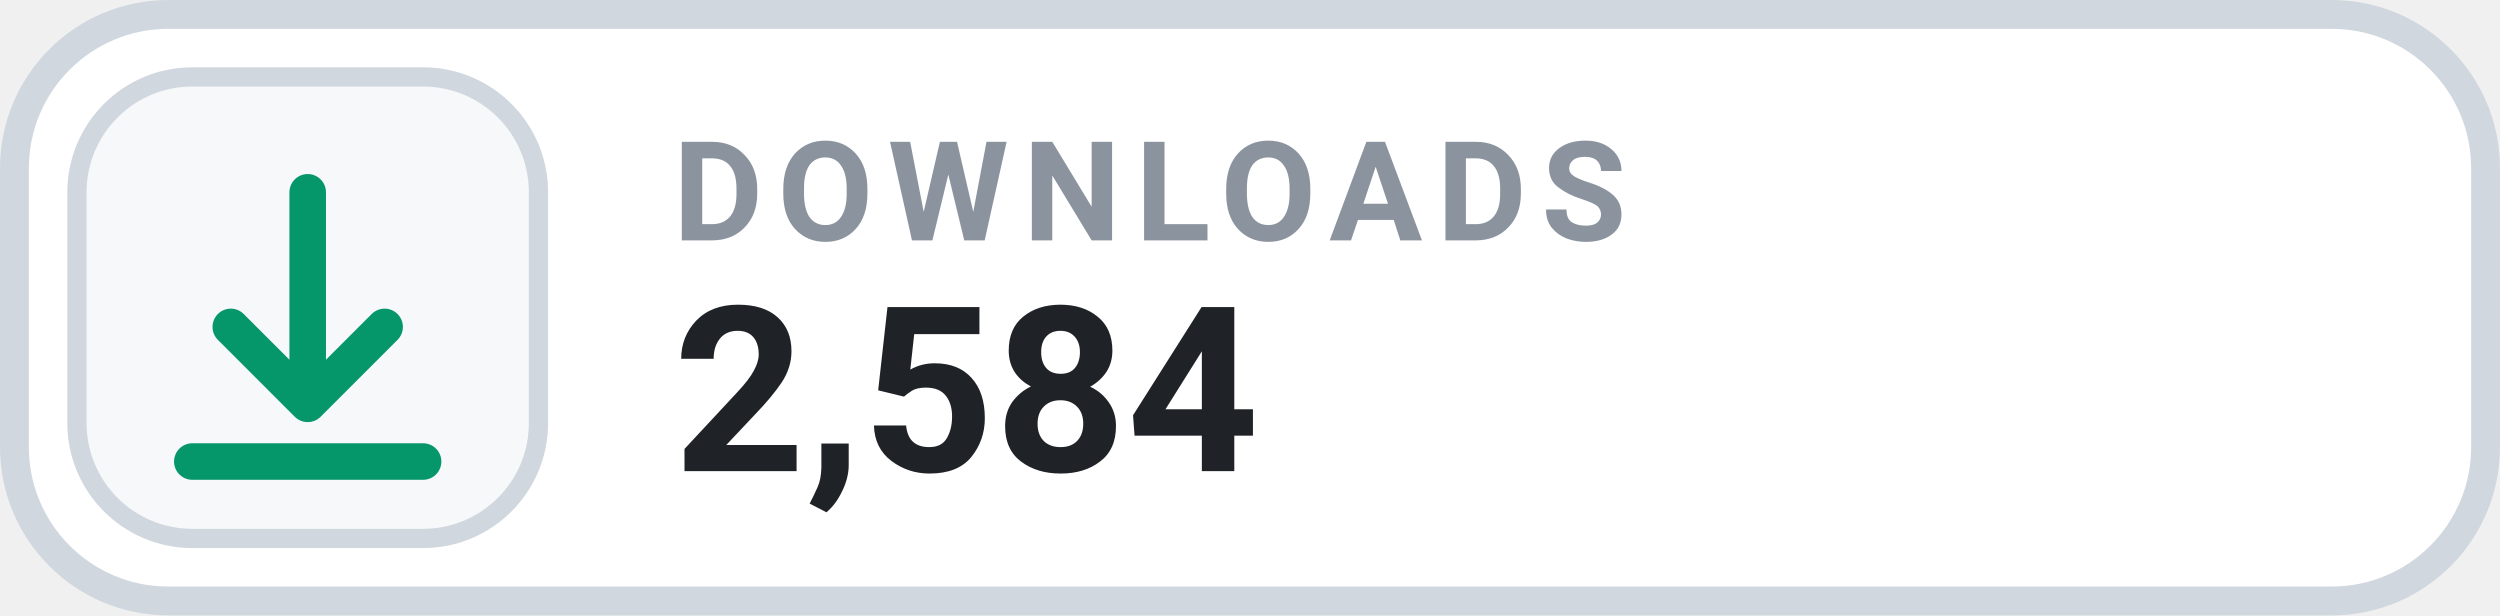
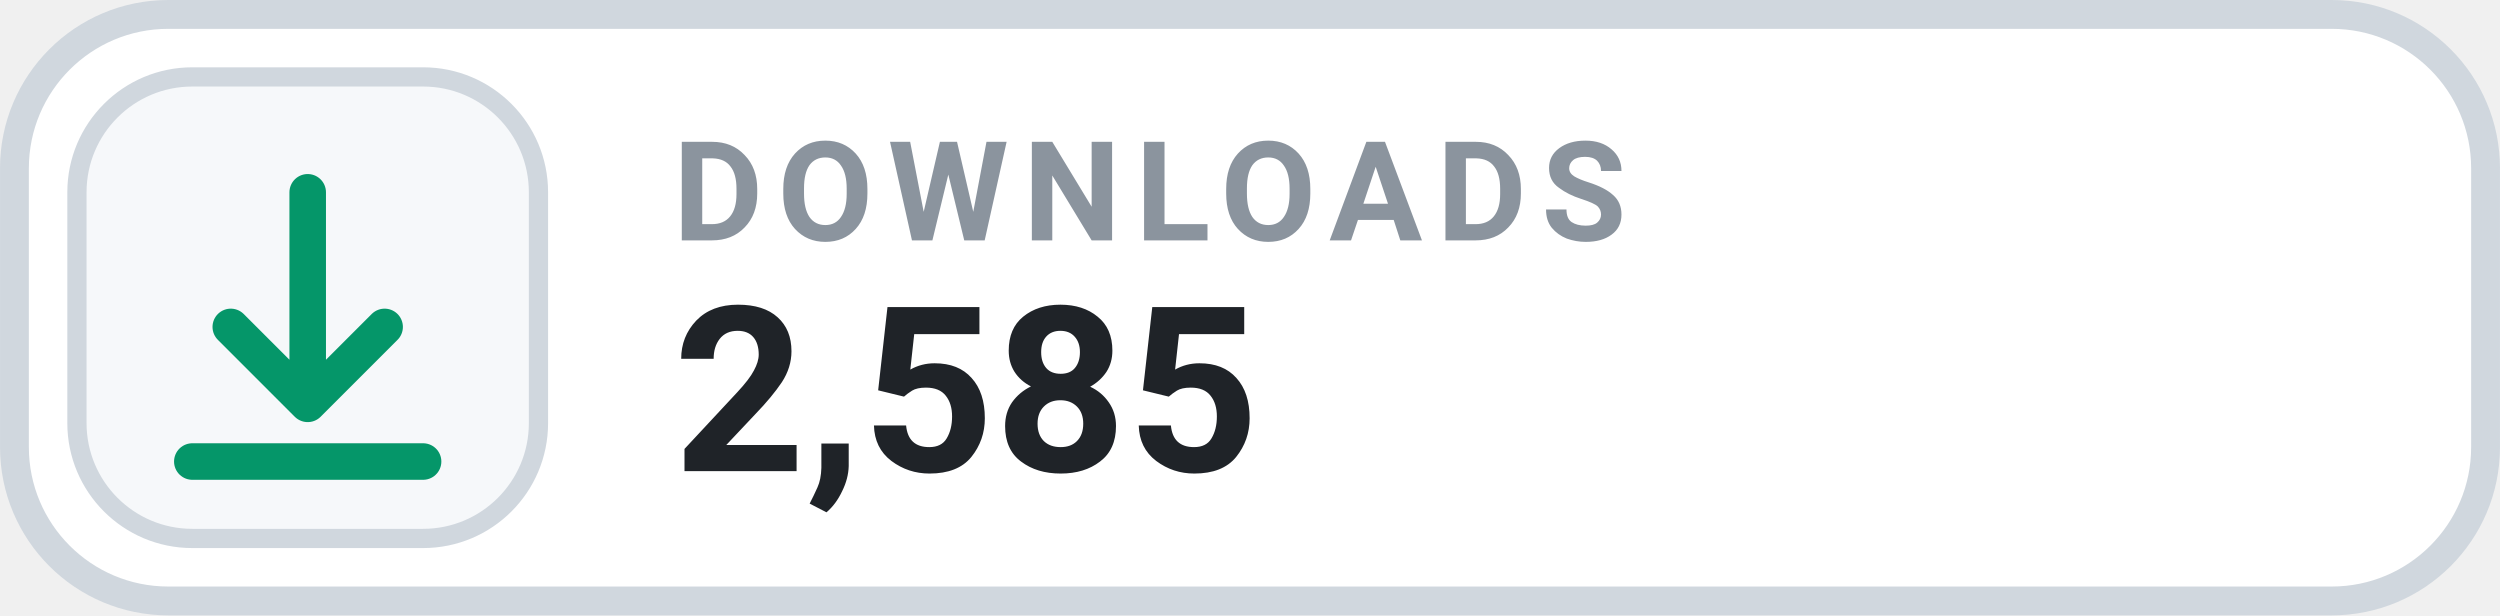
- <svg xmlns="http://www.w3.org/2000/svg" width="126" height="31.015" viewBox="0 0 130 32" role="img" aria-label="DOWNLOADS 2,584">
+ <svg xmlns="http://www.w3.org/2000/svg" width="126" height="31.015" viewBox="0 0 130 32" role="img" aria-label="DOWNLOADS 2,585">
  <rect x=".75" y=".75" width="128.5" height="30.5" rx="8" fill="#FFFFFF" stroke="#D0D7DE" stroke-width="1.5" />
  <rect x="4" y="4" width="24" height="24" rx="6" fill="#F6F8FA" stroke="#D0D7DE" stroke-width="1" />
  <g transform="translate(16 16)" style="color:#059669;">
    <path d="M0 -6 v11 m0 0 l4 -4 m-4 4 l-4 -4 M-6 8 h12" fill="none" stroke="currentColor" stroke-width="1.9" stroke-linecap="round" stroke-linejoin="round" />
  </g>
  <text x="35" y="12.5" fill="#8B949E" font-family="-apple-system,BlinkMacSystemFont,'Segoe UI',Roboto,Helvetica,Arial,sans-serif" font-size="7.2" font-weight="700" letter-spacing=".75">DOWNLOADS</text>
-   <text x="35" y="24.5" fill="#1F2328" font-family="-apple-system,BlinkMacSystemFont,'Segoe UI',Roboto,Helvetica,Arial,sans-serif" font-size="12" font-weight="700">2,584</text>
+   <text x="35" y="24.5" fill="#1F2328" font-family="-apple-system,BlinkMacSystemFont,'Segoe UI',Roboto,Helvetica,Arial,sans-serif" font-size="12" font-weight="700">2,585</text>
</svg>
